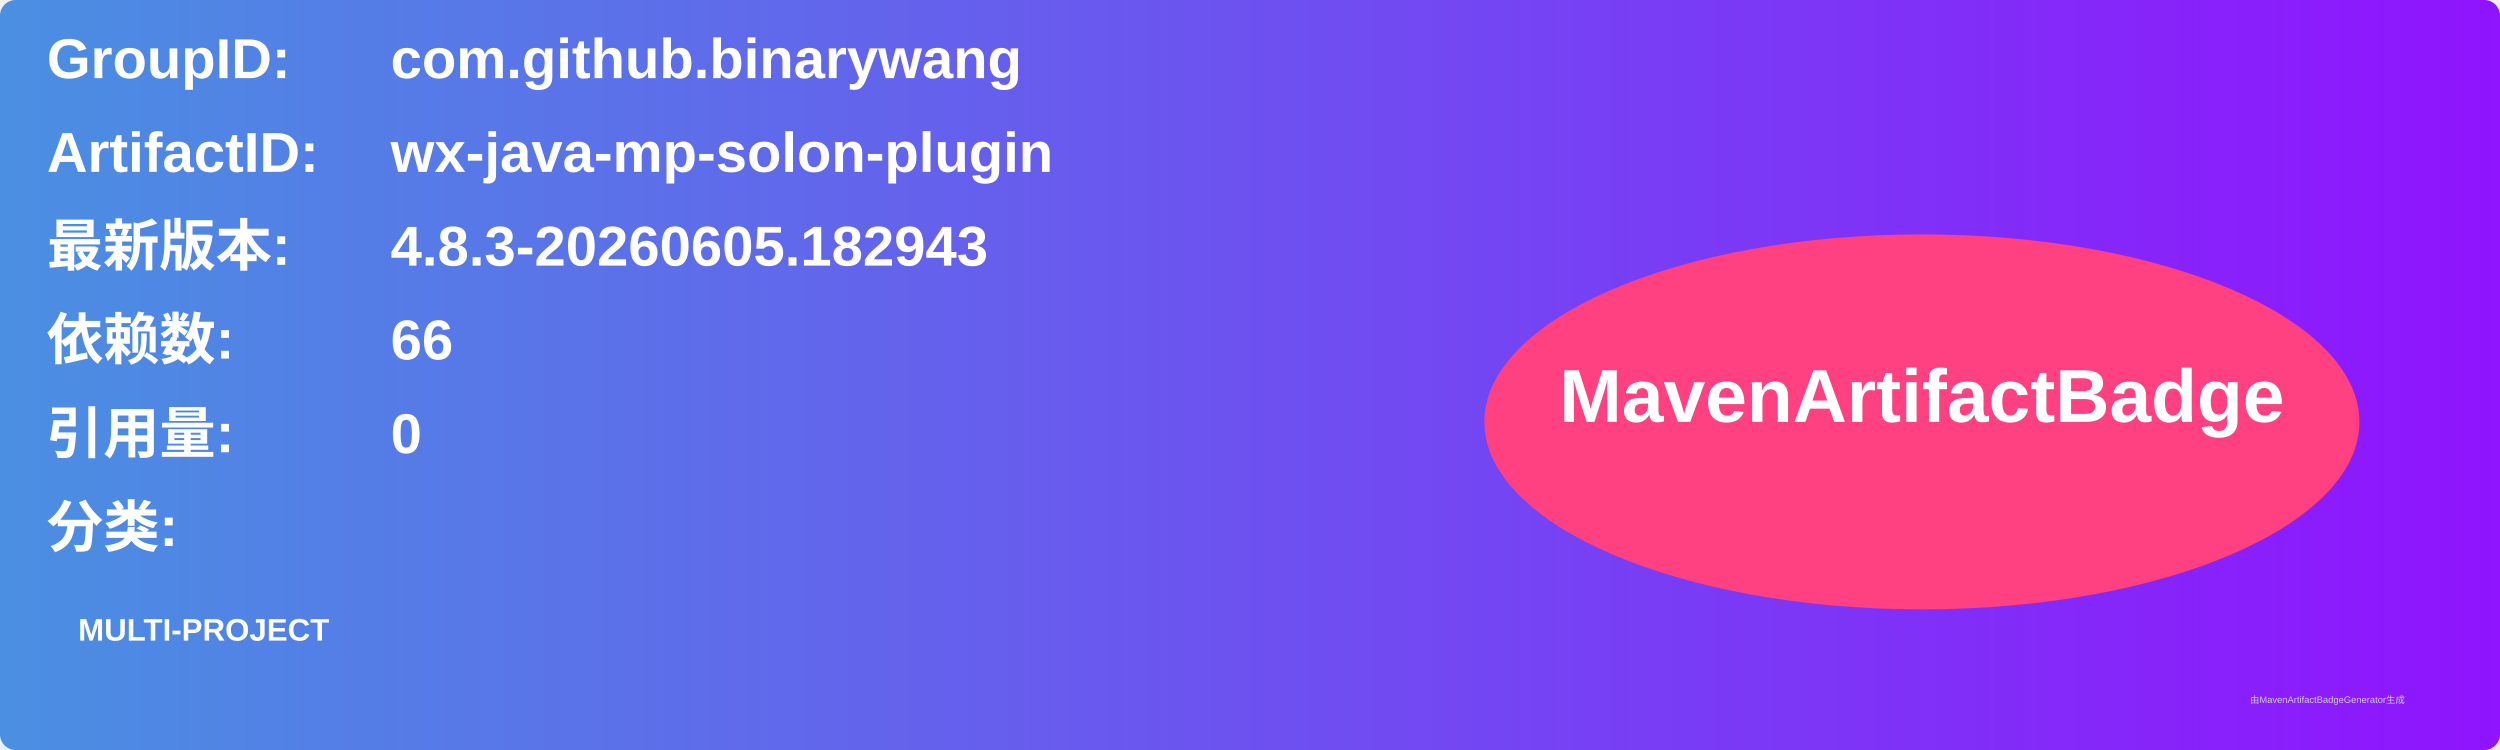
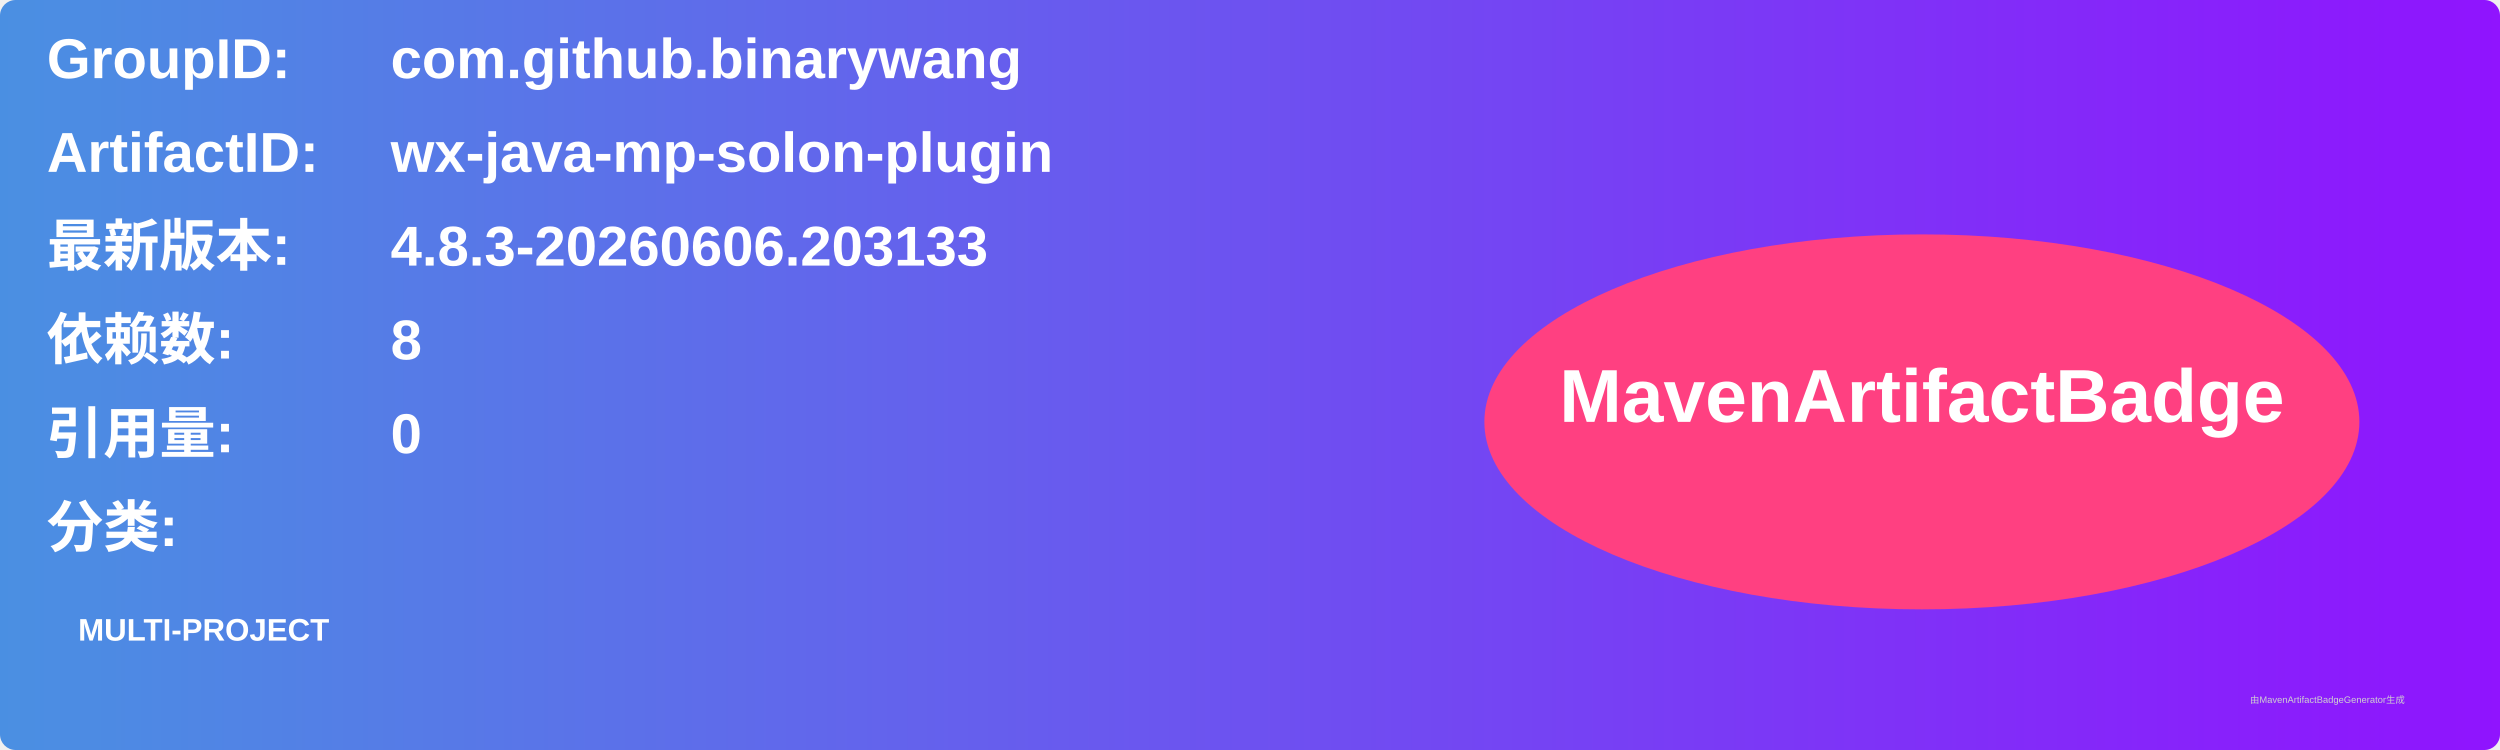
<svg xmlns="http://www.w3.org/2000/svg" width="800" height="240" viewBox="0 0 800 240">
  <linearGradient id="grad" x1="0%" y1="0%" x2="100%" y2="0%">
    <stop offset="0%" stop-color="#4a90e2" />
    <stop offset="100%" stop-color="#9013fe" />
  </linearGradient>
  <rect width="100%" height="100%" rx="5" ry="5" fill="url(#grad)" />
  <g transform="translate(15, 15)">
    <text x="0" y="10" font-family="Arial" font-size="18" fill="white" font-weight="bold" width="260">GroupID:</text>
    <text x="110" y="10" font-family="Arial" font-size="18" fill="white" font-weight="bold" width="460">com.github.binarywang</text>
    <text x="0" y="40" font-family="Arial" font-size="18" fill="white" font-weight="bold" width="260">ArtifactID:</text>
    <text x="110" y="40" font-family="Arial" font-size="18" fill="white" font-weight="bold" width="460">wx-java-mp-solon-plugin</text>
    <text x="0" y="70" font-family="Arial" font-size="18" fill="white" font-weight="bold">最新版本:</text>
    <text x="110" y="70" font-family="Arial" font-size="18" fill="white" font-weight="bold">
-       <tspan font-weight="bold">4.8.3-20260605.182943</tspan>
+       <tspan font-weight="bold">4.8.3-20260606.203133</tspan>
    </text>
    <text x="0" y="100" font-family="Arial" font-size="18" fill="white" font-weight="bold">依赖数: </text>
    <text x="110" y="100" font-family="Arial" font-size="18" fill="white">
-       <tspan font-weight="bold">66</tspan>
+       <tspan font-weight="bold">8</tspan>
    </text>
    <text x="0" y="130" font-family="Arial" font-size="18" fill="white" font-weight="bold">引用量: </text>
    <text x="110" y="130" font-family="Arial" font-size="18" fill="white">
      <tspan font-weight="bold">0</tspan>
    </text>
    <text x="0" y="160" font-family="Arial" font-size="18" fill="white" font-weight="bold">分类:</text>
    <text x="10" y="190" font-family="Arial" font-size="10" fill="white">
      <tspan font-weight="bold">MULTI-PROJECT</tspan>
    </text>
    <ellipse cx="600" cy="120" rx="140" ry="60" fill="#ff4081" />
    <text x="600" y="120" text-anchor="middle" font-family="Arial" font-size="24" fill="white" font-weight="bold">MavenArtifactBadge</text>
  </g>
  <text x="720" y="225" font-family="Arial" font-size="3" fill="#d0d0d0">由MavenArtifactBadgeGenerator生成</text>
</svg>
